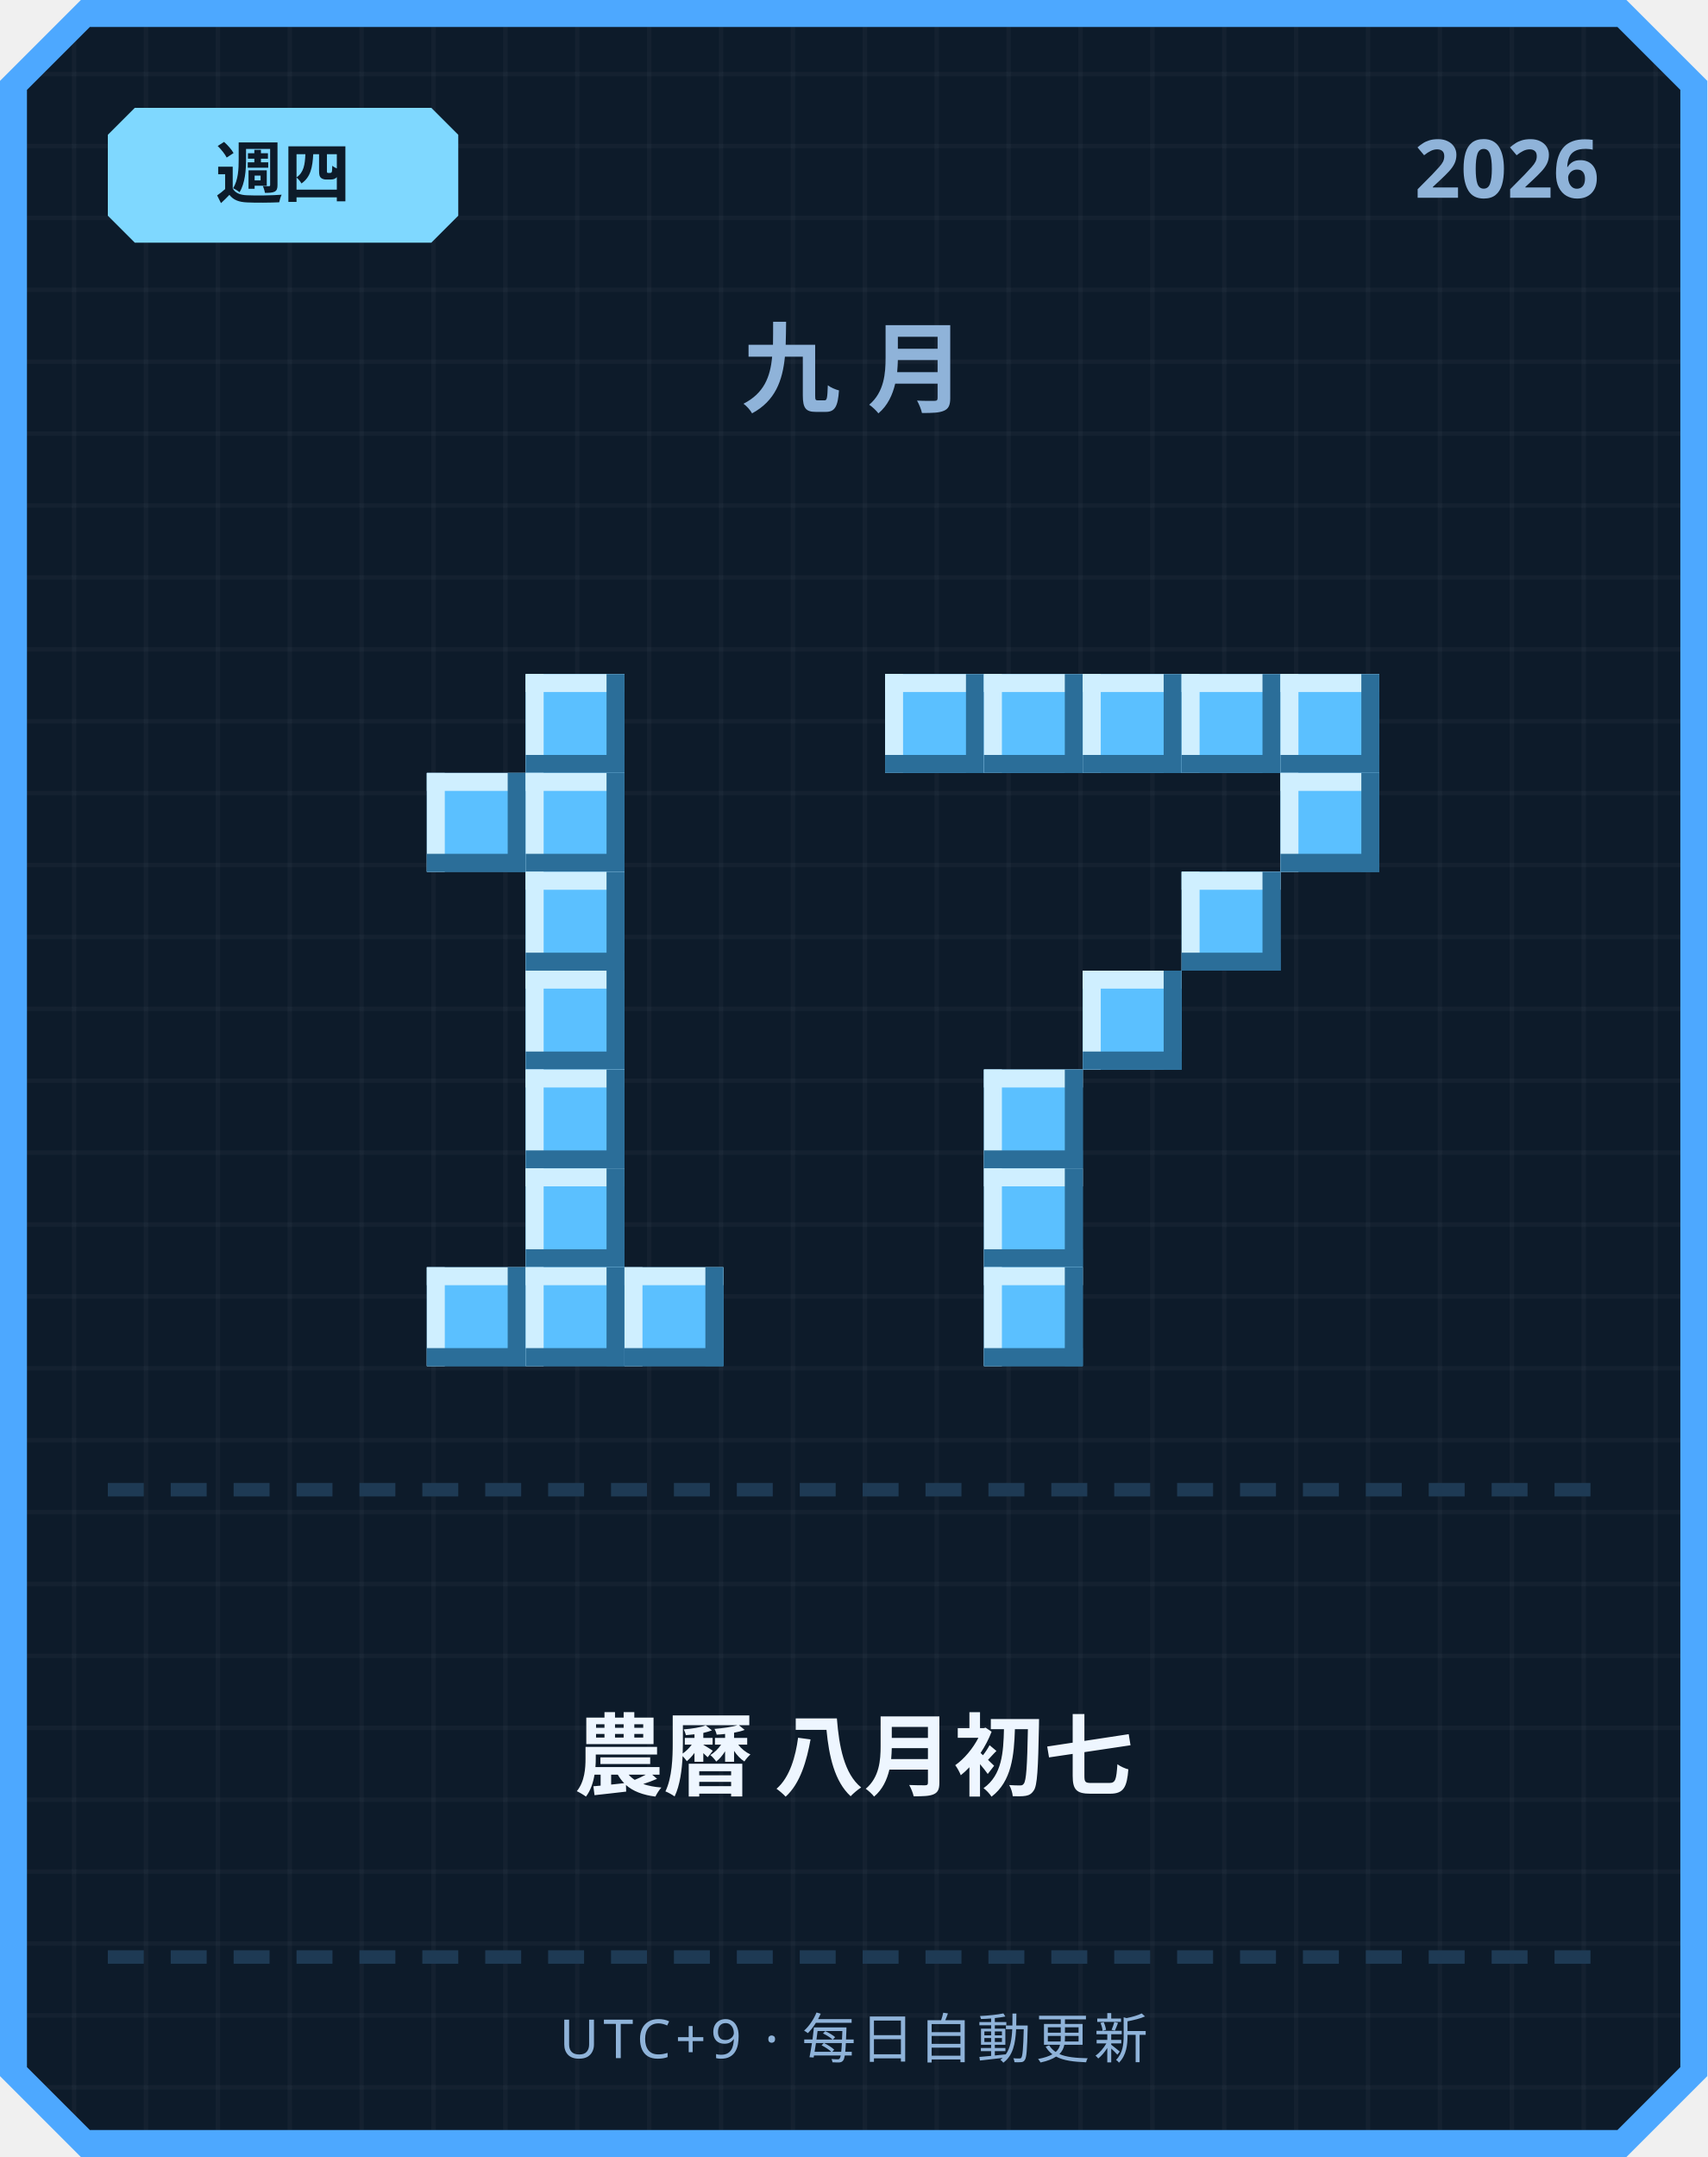
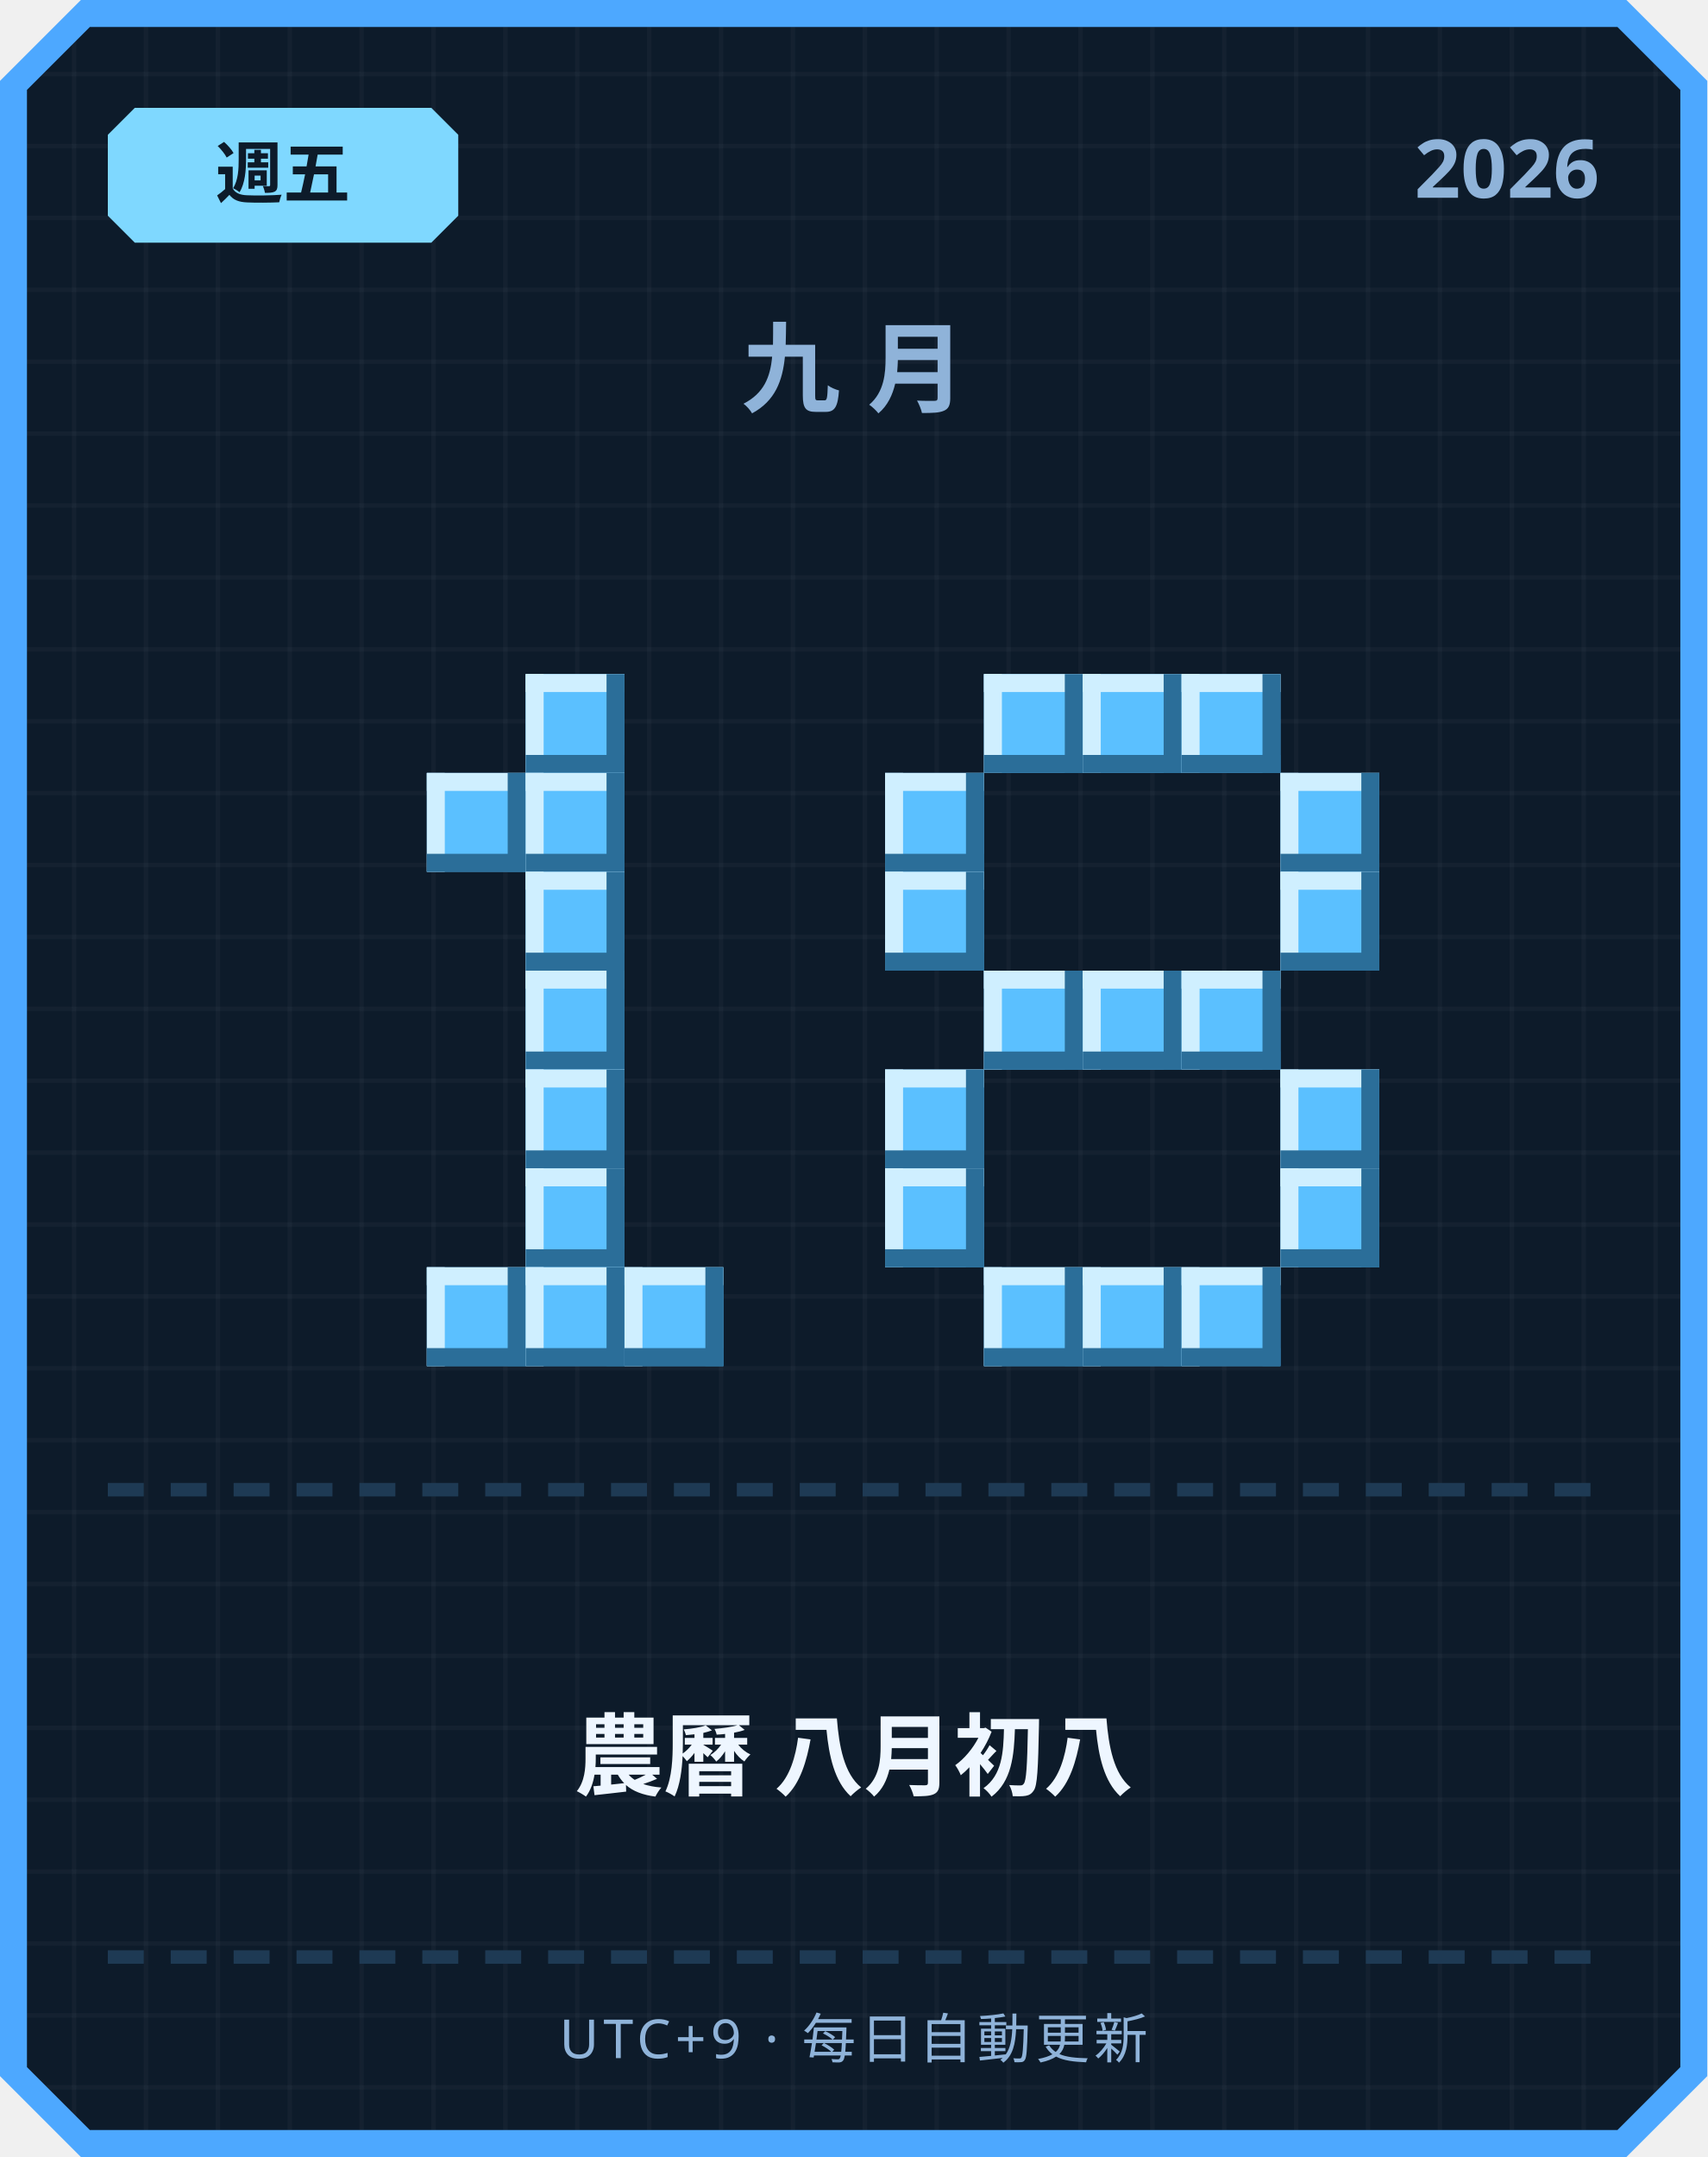
<svg xmlns="http://www.w3.org/2000/svg" width="380" height="480" viewBox="0 0 380 480">
  <defs>
    <pattern id="grid" width="16" height="16" patternUnits="userSpaceOnUse">
      <rect width="16" height="16" fill="#0d1b2a" />
      <rect width="1" height="16" fill="#ffffff" opacity="0.03" />
      <rect width="16" height="1" fill="#ffffff" opacity="0.03" />
    </pattern>
  </defs>
  <path d="M 18,0 L 362,0 L 380,18 L 380,462 L 362,480 L 18,480 L 0,462 L 0,18 Z" fill="#4da8ff" />
  <path d="M 20,6 L 360,6 L 374,20 L 374,460 L 360,474 L 20,474 L 6,460 L 6,20 Z" fill="url(#grid)" />
  <path d="M 30,24 L 96,24 L 102,30 L 102,48 L 96,54 L 30,54 L 24,48 L 24,30 Z" fill="#7fd8ff" />
-   <text x="63" y="44" text-anchor="middle" font-family="'Segoe UI', sans-serif" font-size="15" font-weight="700" fill="#0d1b2a">週四</text>
+   <text x="63" y="44" text-anchor="middle" font-family="'Segoe UI', sans-serif" font-size="15" font-weight="700" fill="#0d1b2a">週五</text>
  <text x="356" y="44" text-anchor="end" font-family="'Segoe UI', sans-serif" font-size="18" font-weight="700" fill="#8fb3d9">2026</text>
  <text x="190" y="90" text-anchor="middle" font-family="'Segoe UI', sans-serif" font-size="22" font-weight="700" letter-spacing="6" fill="#8fb3d9">九月</text>
  <rect x="117" y="150" width="22" height="22" fill="#5bc0ff" />
  <rect x="117" y="150" width="22" height="4" fill="#cfefff" />
  <rect x="117" y="150" width="4" height="22" fill="#cfefff" />
  <rect x="117" y="168" width="22" height="4" fill="#2b6e99" />
  <rect x="135" y="150" width="4" height="22" fill="#2b6e99" />
  <rect x="95" y="172" width="22" height="22" fill="#5bc0ff" />
  <rect x="95" y="172" width="22" height="4" fill="#cfefff" />
  <rect x="95" y="172" width="4" height="22" fill="#cfefff" />
  <rect x="95" y="190" width="22" height="4" fill="#2b6e99" />
  <rect x="113" y="172" width="4" height="22" fill="#2b6e99" />
  <rect x="117" y="172" width="22" height="22" fill="#5bc0ff" />
  <rect x="117" y="172" width="22" height="4" fill="#cfefff" />
  <rect x="117" y="172" width="4" height="22" fill="#cfefff" />
  <rect x="117" y="190" width="22" height="4" fill="#2b6e99" />
  <rect x="135" y="172" width="4" height="22" fill="#2b6e99" />
  <rect x="117" y="194" width="22" height="22" fill="#5bc0ff" />
  <rect x="117" y="194" width="22" height="4" fill="#cfefff" />
  <rect x="117" y="194" width="4" height="22" fill="#cfefff" />
  <rect x="117" y="212" width="22" height="4" fill="#2b6e99" />
  <rect x="135" y="194" width="4" height="22" fill="#2b6e99" />
  <rect x="117" y="216" width="22" height="22" fill="#5bc0ff" />
  <rect x="117" y="216" width="22" height="4" fill="#cfefff" />
  <rect x="117" y="216" width="4" height="22" fill="#cfefff" />
  <rect x="117" y="234" width="22" height="4" fill="#2b6e99" />
  <rect x="135" y="216" width="4" height="22" fill="#2b6e99" />
  <rect x="117" y="238" width="22" height="22" fill="#5bc0ff" />
  <rect x="117" y="238" width="22" height="4" fill="#cfefff" />
  <rect x="117" y="238" width="4" height="22" fill="#cfefff" />
  <rect x="117" y="256" width="22" height="4" fill="#2b6e99" />
  <rect x="135" y="238" width="4" height="22" fill="#2b6e99" />
  <rect x="117" y="260" width="22" height="22" fill="#5bc0ff" />
  <rect x="117" y="260" width="22" height="4" fill="#cfefff" />
  <rect x="117" y="260" width="4" height="22" fill="#cfefff" />
  <rect x="117" y="278" width="22" height="4" fill="#2b6e99" />
  <rect x="135" y="260" width="4" height="22" fill="#2b6e99" />
  <rect x="95" y="282" width="22" height="22" fill="#5bc0ff" />
  <rect x="95" y="282" width="22" height="4" fill="#cfefff" />
  <rect x="95" y="282" width="4" height="22" fill="#cfefff" />
  <rect x="95" y="300" width="22" height="4" fill="#2b6e99" />
  <rect x="113" y="282" width="4" height="22" fill="#2b6e99" />
  <rect x="117" y="282" width="22" height="22" fill="#5bc0ff" />
  <rect x="117" y="282" width="22" height="4" fill="#cfefff" />
  <rect x="117" y="282" width="4" height="22" fill="#cfefff" />
  <rect x="117" y="300" width="22" height="4" fill="#2b6e99" />
  <rect x="135" y="282" width="4" height="22" fill="#2b6e99" />
  <rect x="139" y="282" width="22" height="22" fill="#5bc0ff" />
  <rect x="139" y="282" width="22" height="4" fill="#cfefff" />
  <rect x="139" y="282" width="4" height="22" fill="#cfefff" />
  <rect x="139" y="300" width="22" height="4" fill="#2b6e99" />
  <rect x="157" y="282" width="4" height="22" fill="#2b6e99" />
-   <rect x="197" y="150" width="22" height="22" fill="#5bc0ff" />
-   <rect x="197" y="150" width="22" height="4" fill="#cfefff" />
-   <rect x="197" y="150" width="4" height="22" fill="#cfefff" />
-   <rect x="197" y="168" width="22" height="4" fill="#2b6e99" />
-   <rect x="215" y="150" width="4" height="22" fill="#2b6e99" />
  <rect x="219" y="150" width="22" height="22" fill="#5bc0ff" />
  <rect x="219" y="150" width="22" height="4" fill="#cfefff" />
  <rect x="219" y="150" width="4" height="22" fill="#cfefff" />
  <rect x="219" y="168" width="22" height="4" fill="#2b6e99" />
  <rect x="237" y="150" width="4" height="22" fill="#2b6e99" />
  <rect x="241" y="150" width="22" height="22" fill="#5bc0ff" />
  <rect x="241" y="150" width="22" height="4" fill="#cfefff" />
  <rect x="241" y="150" width="4" height="22" fill="#cfefff" />
  <rect x="241" y="168" width="22" height="4" fill="#2b6e99" />
  <rect x="259" y="150" width="4" height="22" fill="#2b6e99" />
  <rect x="263" y="150" width="22" height="22" fill="#5bc0ff" />
  <rect x="263" y="150" width="22" height="4" fill="#cfefff" />
  <rect x="263" y="150" width="4" height="22" fill="#cfefff" />
  <rect x="263" y="168" width="22" height="4" fill="#2b6e99" />
  <rect x="281" y="150" width="4" height="22" fill="#2b6e99" />
-   <rect x="285" y="150" width="22" height="22" fill="#5bc0ff" />
-   <rect x="285" y="150" width="22" height="4" fill="#cfefff" />
-   <rect x="285" y="150" width="4" height="22" fill="#cfefff" />
-   <rect x="285" y="168" width="22" height="4" fill="#2b6e99" />
-   <rect x="303" y="150" width="4" height="22" fill="#2b6e99" />
+   <rect x="197" y="172" width="22" height="22" fill="#5bc0ff" />
+   <rect x="197" y="172" width="22" height="4" fill="#cfefff" />
+   <rect x="197" y="172" width="4" height="22" fill="#cfefff" />
+   <rect x="197" y="190" width="22" height="4" fill="#2b6e99" />
+   <rect x="215" y="172" width="4" height="22" fill="#2b6e99" />
  <rect x="285" y="172" width="22" height="22" fill="#5bc0ff" />
  <rect x="285" y="172" width="22" height="4" fill="#cfefff" />
  <rect x="285" y="172" width="4" height="22" fill="#cfefff" />
  <rect x="285" y="190" width="22" height="4" fill="#2b6e99" />
  <rect x="303" y="172" width="4" height="22" fill="#2b6e99" />
-   <rect x="263" y="194" width="22" height="22" fill="#5bc0ff" />
-   <rect x="263" y="194" width="22" height="4" fill="#cfefff" />
-   <rect x="263" y="194" width="4" height="22" fill="#cfefff" />
-   <rect x="263" y="212" width="22" height="4" fill="#2b6e99" />
-   <rect x="281" y="194" width="4" height="22" fill="#2b6e99" />
+   <rect x="197" y="194" width="22" height="22" fill="#5bc0ff" />
+   <rect x="197" y="194" width="22" height="4" fill="#cfefff" />
+   <rect x="197" y="194" width="4" height="22" fill="#cfefff" />
+   <rect x="197" y="212" width="22" height="4" fill="#2b6e99" />
+   <rect x="215" y="194" width="4" height="22" fill="#2b6e99" />
+   <rect x="285" y="194" width="22" height="22" fill="#5bc0ff" />
+   <rect x="285" y="194" width="22" height="4" fill="#cfefff" />
+   <rect x="285" y="194" width="4" height="22" fill="#cfefff" />
+   <rect x="285" y="212" width="22" height="4" fill="#2b6e99" />
+   <rect x="303" y="194" width="4" height="22" fill="#2b6e99" />
+   <rect x="219" y="216" width="22" height="22" fill="#5bc0ff" />
+   <rect x="219" y="216" width="22" height="4" fill="#cfefff" />
+   <rect x="219" y="216" width="4" height="22" fill="#cfefff" />
+   <rect x="219" y="234" width="22" height="4" fill="#2b6e99" />
+   <rect x="237" y="216" width="4" height="22" fill="#2b6e99" />
  <rect x="241" y="216" width="22" height="22" fill="#5bc0ff" />
  <rect x="241" y="216" width="22" height="4" fill="#cfefff" />
  <rect x="241" y="216" width="4" height="22" fill="#cfefff" />
  <rect x="241" y="234" width="22" height="4" fill="#2b6e99" />
  <rect x="259" y="216" width="4" height="22" fill="#2b6e99" />
-   <rect x="219" y="238" width="22" height="22" fill="#5bc0ff" />
-   <rect x="219" y="238" width="22" height="4" fill="#cfefff" />
-   <rect x="219" y="238" width="4" height="22" fill="#cfefff" />
-   <rect x="219" y="256" width="22" height="4" fill="#2b6e99" />
-   <rect x="237" y="238" width="4" height="22" fill="#2b6e99" />
-   <rect x="219" y="260" width="22" height="22" fill="#5bc0ff" />
-   <rect x="219" y="260" width="22" height="4" fill="#cfefff" />
-   <rect x="219" y="260" width="4" height="22" fill="#cfefff" />
-   <rect x="219" y="278" width="22" height="4" fill="#2b6e99" />
-   <rect x="237" y="260" width="4" height="22" fill="#2b6e99" />
+   <rect x="263" y="216" width="22" height="22" fill="#5bc0ff" />
+   <rect x="263" y="216" width="22" height="4" fill="#cfefff" />
+   <rect x="263" y="216" width="4" height="22" fill="#cfefff" />
+   <rect x="263" y="234" width="22" height="4" fill="#2b6e99" />
+   <rect x="281" y="216" width="4" height="22" fill="#2b6e99" />
+   <rect x="197" y="238" width="22" height="22" fill="#5bc0ff" />
+   <rect x="197" y="238" width="22" height="4" fill="#cfefff" />
+   <rect x="197" y="238" width="4" height="22" fill="#cfefff" />
+   <rect x="197" y="256" width="22" height="4" fill="#2b6e99" />
+   <rect x="215" y="238" width="4" height="22" fill="#2b6e99" />
+   <rect x="285" y="238" width="22" height="22" fill="#5bc0ff" />
+   <rect x="285" y="238" width="22" height="4" fill="#cfefff" />
+   <rect x="285" y="238" width="4" height="22" fill="#cfefff" />
+   <rect x="285" y="256" width="22" height="4" fill="#2b6e99" />
+   <rect x="303" y="238" width="4" height="22" fill="#2b6e99" />
+   <rect x="197" y="260" width="22" height="22" fill="#5bc0ff" />
+   <rect x="197" y="260" width="22" height="4" fill="#cfefff" />
+   <rect x="197" y="260" width="4" height="22" fill="#cfefff" />
+   <rect x="197" y="278" width="22" height="4" fill="#2b6e99" />
+   <rect x="215" y="260" width="4" height="22" fill="#2b6e99" />
+   <rect x="285" y="260" width="22" height="22" fill="#5bc0ff" />
+   <rect x="285" y="260" width="22" height="4" fill="#cfefff" />
+   <rect x="285" y="260" width="4" height="22" fill="#cfefff" />
+   <rect x="285" y="278" width="22" height="4" fill="#2b6e99" />
+   <rect x="303" y="260" width="4" height="22" fill="#2b6e99" />
  <rect x="219" y="282" width="22" height="22" fill="#5bc0ff" />
  <rect x="219" y="282" width="22" height="4" fill="#cfefff" />
  <rect x="219" y="282" width="4" height="22" fill="#cfefff" />
  <rect x="219" y="300" width="22" height="4" fill="#2b6e99" />
  <rect x="237" y="282" width="4" height="22" fill="#2b6e99" />
+   <rect x="241" y="282" width="22" height="22" fill="#5bc0ff" />
+   <rect x="241" y="282" width="22" height="4" fill="#cfefff" />
+   <rect x="241" y="282" width="4" height="22" fill="#cfefff" />
+   <rect x="241" y="300" width="22" height="4" fill="#2b6e99" />
+   <rect x="259" y="282" width="4" height="22" fill="#2b6e99" />
+   <rect x="263" y="282" width="22" height="22" fill="#5bc0ff" />
+   <rect x="263" y="282" width="22" height="4" fill="#cfefff" />
+   <rect x="263" y="282" width="4" height="22" fill="#cfefff" />
+   <rect x="263" y="300" width="22" height="4" fill="#2b6e99" />
+   <rect x="281" y="282" width="4" height="22" fill="#2b6e99" />
  <rect x="24" y="330" width="8" height="3" fill="#1e3a54" />
  <rect x="38" y="330" width="8" height="3" fill="#1e3a54" />
  <rect x="52" y="330" width="8" height="3" fill="#1e3a54" />
  <rect x="66" y="330" width="8" height="3" fill="#1e3a54" />
  <rect x="80" y="330" width="8" height="3" fill="#1e3a54" />
  <rect x="94" y="330" width="8" height="3" fill="#1e3a54" />
  <rect x="108" y="330" width="8" height="3" fill="#1e3a54" />
  <rect x="122" y="330" width="8" height="3" fill="#1e3a54" />
  <rect x="136" y="330" width="8" height="3" fill="#1e3a54" />
  <rect x="150" y="330" width="8" height="3" fill="#1e3a54" />
  <rect x="164" y="330" width="8" height="3" fill="#1e3a54" />
  <rect x="178" y="330" width="8" height="3" fill="#1e3a54" />
  <rect x="192" y="330" width="8" height="3" fill="#1e3a54" />
  <rect x="206" y="330" width="8" height="3" fill="#1e3a54" />
  <rect x="220" y="330" width="8" height="3" fill="#1e3a54" />
  <rect x="234" y="330" width="8" height="3" fill="#1e3a54" />
  <rect x="248" y="330" width="8" height="3" fill="#1e3a54" />
  <rect x="262" y="330" width="8" height="3" fill="#1e3a54" />
  <rect x="276" y="330" width="8" height="3" fill="#1e3a54" />
  <rect x="290" y="330" width="8" height="3" fill="#1e3a54" />
  <rect x="304" y="330" width="8" height="3" fill="#1e3a54" />
  <rect x="318" y="330" width="8" height="3" fill="#1e3a54" />
  <rect x="332" y="330" width="8" height="3" fill="#1e3a54" />
  <rect x="346" y="330" width="8" height="3" fill="#1e3a54" />
-   <text x="190" y="398" text-anchor="middle" font-family="'Segoe UI', 'Microsoft JhengHei', sans-serif" font-size="20" font-weight="700" fill="#eef6ff">農曆 八月初七</text>
+   <text x="190" y="398" text-anchor="middle" font-family="'Segoe UI', 'Microsoft JhengHei', sans-serif" font-size="20" font-weight="700" fill="#eef6ff">農曆 八月初八</text>
  <rect x="24" y="434" width="8" height="3" fill="#1e3a54" />
  <rect x="38" y="434" width="8" height="3" fill="#1e3a54" />
  <rect x="52" y="434" width="8" height="3" fill="#1e3a54" />
  <rect x="66" y="434" width="8" height="3" fill="#1e3a54" />
  <rect x="80" y="434" width="8" height="3" fill="#1e3a54" />
  <rect x="94" y="434" width="8" height="3" fill="#1e3a54" />
  <rect x="108" y="434" width="8" height="3" fill="#1e3a54" />
  <rect x="122" y="434" width="8" height="3" fill="#1e3a54" />
  <rect x="136" y="434" width="8" height="3" fill="#1e3a54" />
  <rect x="150" y="434" width="8" height="3" fill="#1e3a54" />
  <rect x="164" y="434" width="8" height="3" fill="#1e3a54" />
  <rect x="178" y="434" width="8" height="3" fill="#1e3a54" />
  <rect x="192" y="434" width="8" height="3" fill="#1e3a54" />
  <rect x="206" y="434" width="8" height="3" fill="#1e3a54" />
  <rect x="220" y="434" width="8" height="3" fill="#1e3a54" />
  <rect x="234" y="434" width="8" height="3" fill="#1e3a54" />
  <rect x="248" y="434" width="8" height="3" fill="#1e3a54" />
  <rect x="262" y="434" width="8" height="3" fill="#1e3a54" />
  <rect x="276" y="434" width="8" height="3" fill="#1e3a54" />
  <rect x="290" y="434" width="8" height="3" fill="#1e3a54" />
  <rect x="304" y="434" width="8" height="3" fill="#1e3a54" />
  <rect x="318" y="434" width="8" height="3" fill="#1e3a54" />
  <rect x="332" y="434" width="8" height="3" fill="#1e3a54" />
  <rect x="346" y="434" width="8" height="3" fill="#1e3a54" />
  <text x="190" y="458" text-anchor="middle" font-family="'Segoe UI', sans-serif" font-size="12" letter-spacing="1" fill="#8fb3d9">UTC+9 · 每日自動更新</text>
</svg>
